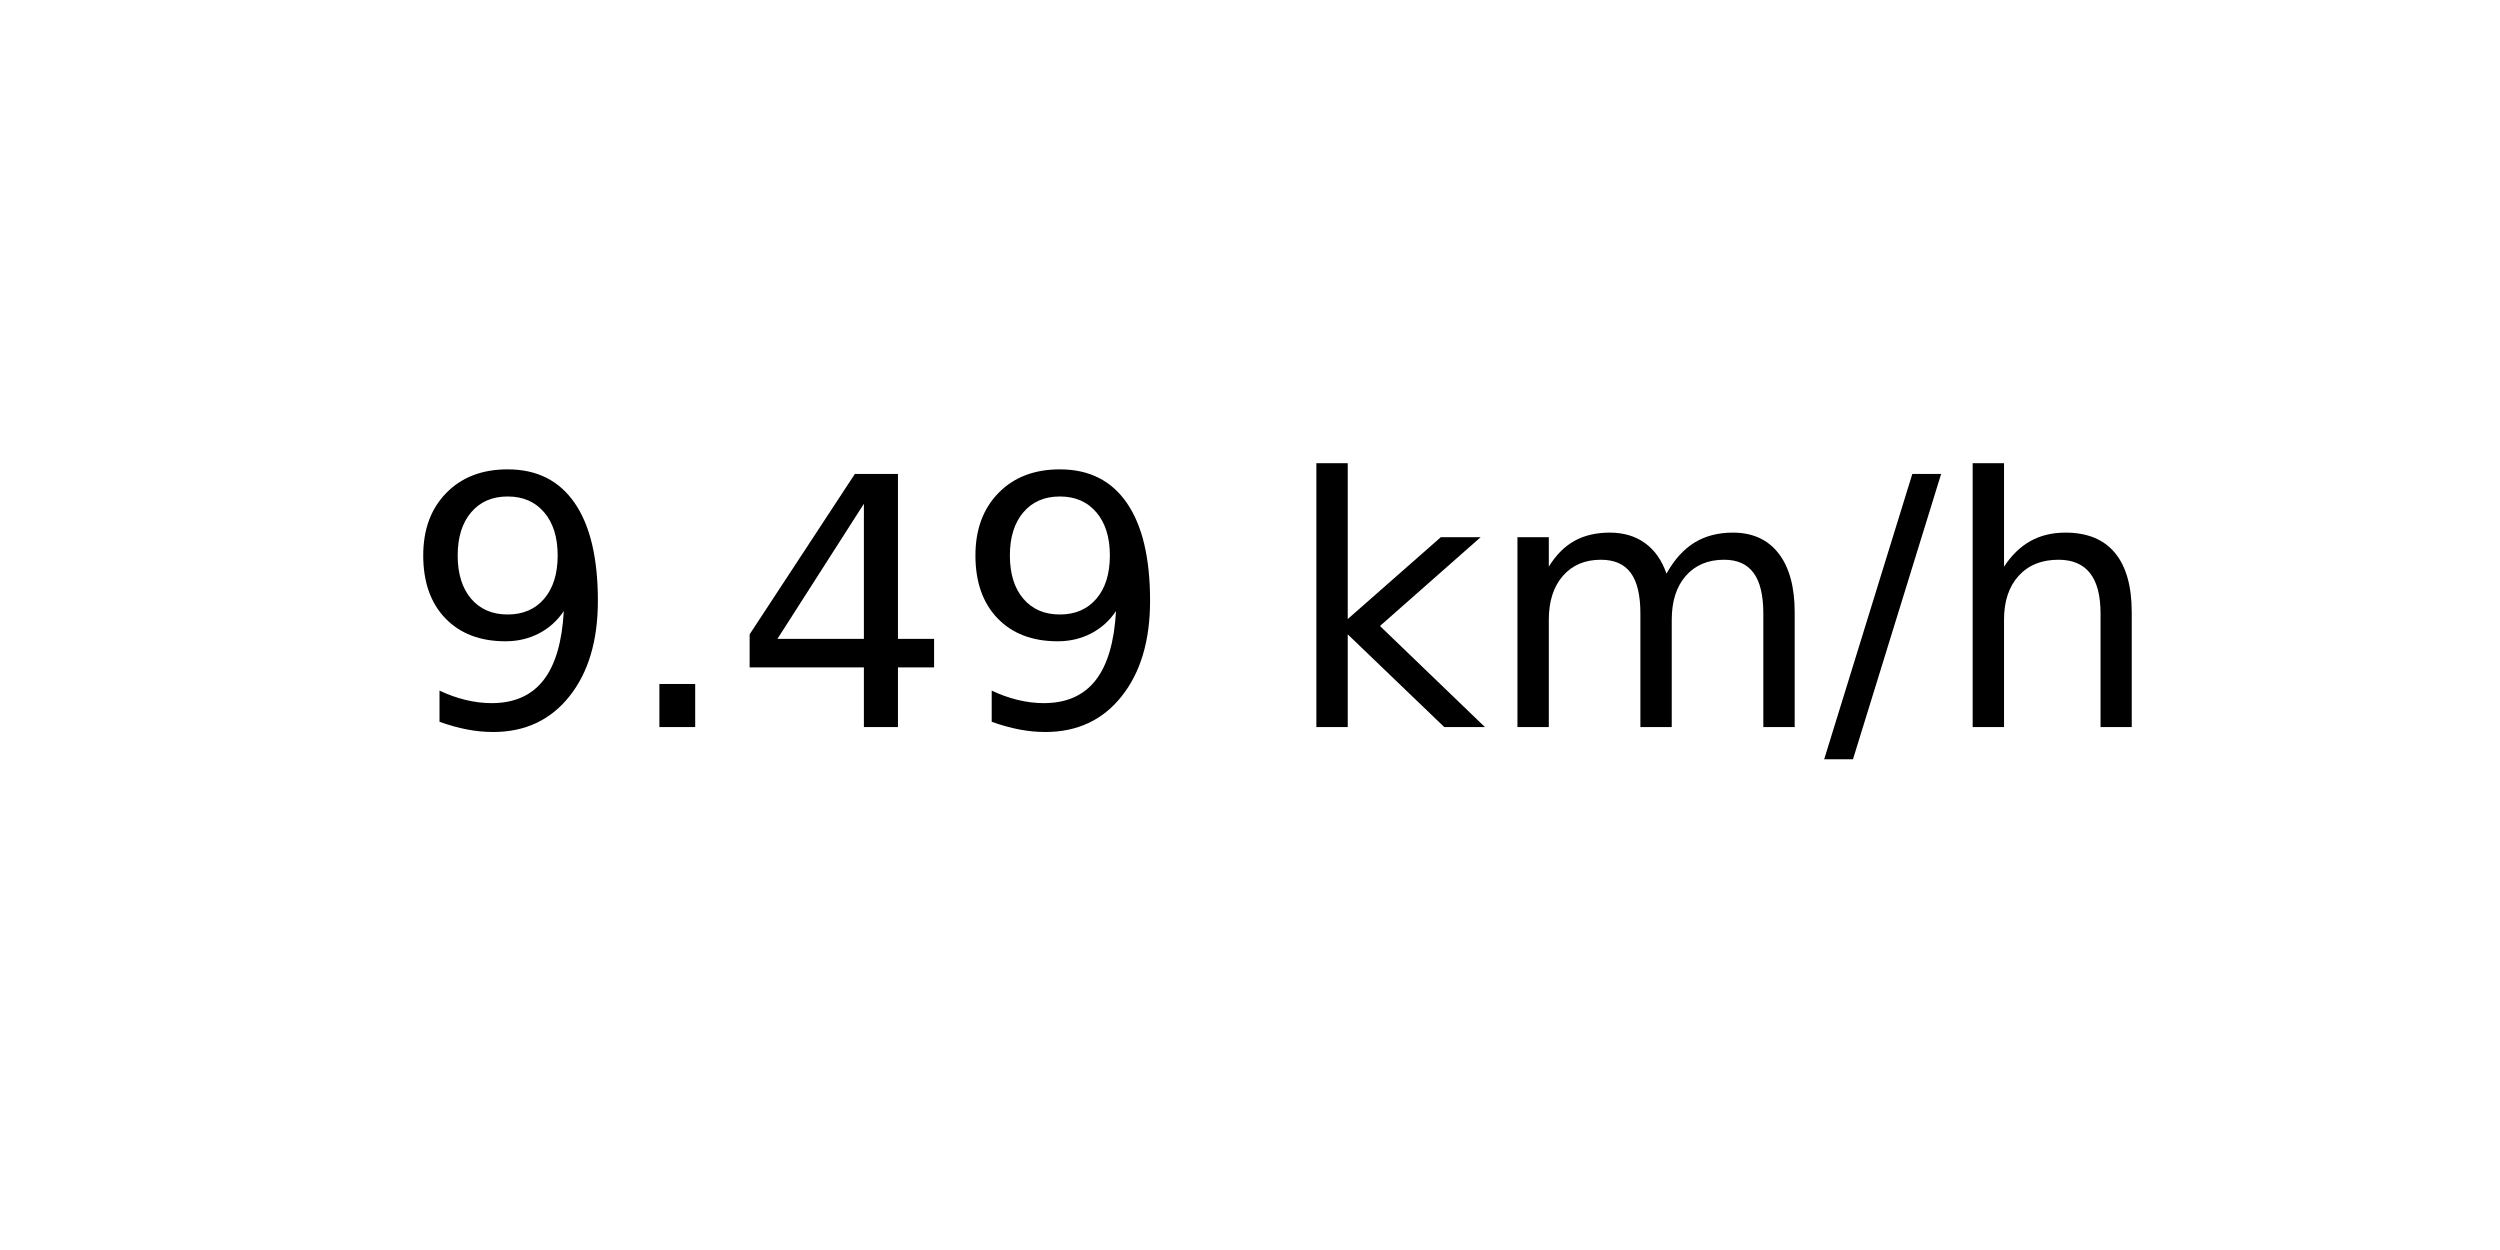
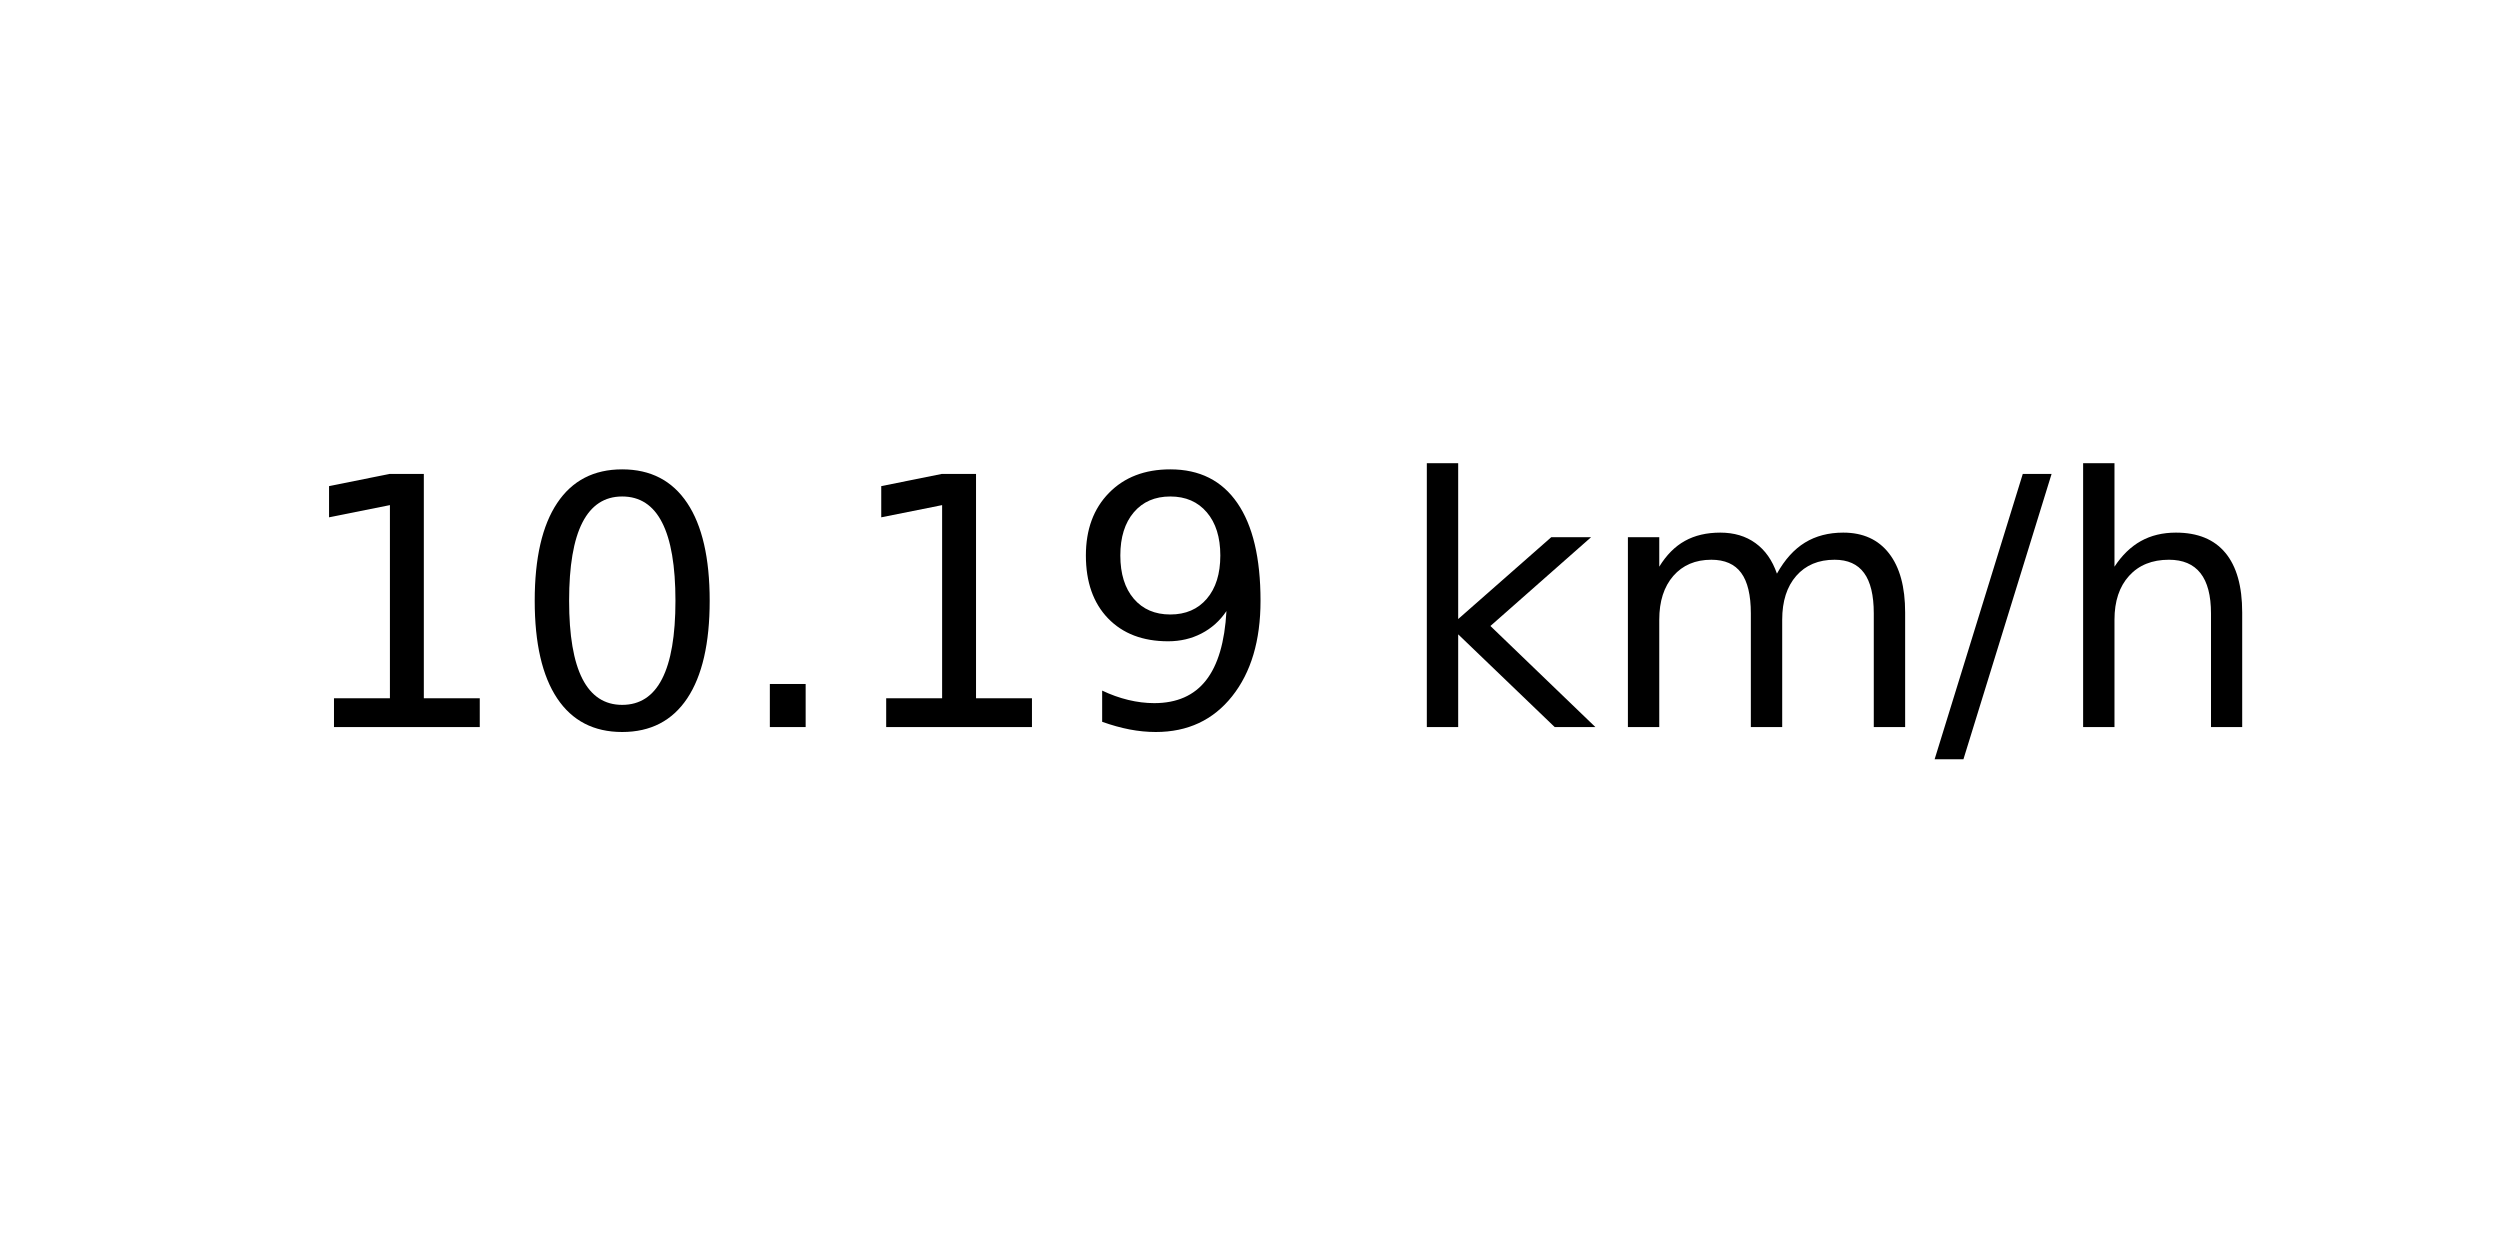
<svg xmlns="http://www.w3.org/2000/svg" xmlns:xlink="http://www.w3.org/1999/xlink" width="72pt" height="36pt" viewBox="0 0 72 36" version="1.1">
  <defs>
    <style type="text/css">*{stroke-linejoin: round; stroke-linecap: butt}</style>
  </defs>
  <g id="figure_1">
    <g id="axes_1">
      <g id="text_1">
-         <g transform="translate(11.55937 20.93937) scale(0.1 -0.1)">
+         <g transform="translate(8.378125 20.93937) scale(0.1 -0.1)">
          <defs>
+             <path id="DejaVuSans-31" d="M 794 531  L 1825 531  L 1825 4091  L 703 3866  L 703 4441  L 1819 4666  L 2450 4666  L 2450 531  L 3481 531  L 3481 0  L 794 0  L 794 531  z " transform="scale(0.015625)" />
+             <path id="DejaVuSans-30" d="M 2034 4250  Q 1547 4250 1301 3770  Q 1056 3291 1056 2328  Q 1056 1369 1301 889  Q 1547 409 2034 409  Q 2525 409 2770 889  Q 3016 1369 3016 2328  Q 3016 3291 2770 3770  Q 2525 4250 2034 4250  z M 2034 4750  Q 2819 4750 3233 4129  Q 3647 3509 3647 2328  Q 3647 1150 3233 529  Q 2819 -91 2034 -91  Q 1250 -91 836 529  Q 422 1150 422 2328  Q 422 3509 836 4129  Q 1250 4750 2034 4750  z " transform="scale(0.015625)" />
+             <path id="DejaVuSans-2e" d="M 684 794  L 1344 794  L 1344 0  L 684 0  L 684 794  z " transform="scale(0.015625)" />
            <path id="DejaVuSans-39" d="M 703 97  L 703 672  Q 941 559 1184 500  Q 1428 441 1663 441  Q 2288 441 2617 861  Q 2947 1281 2994 2138  Q 2813 1869 2534 1725  Q 2256 1581 1919 1581  Q 1219 1581 811 2004  Q 403 2428 403 3163  Q 403 3881 828 4315  Q 1253 4750 1959 4750  Q 2769 4750 3195 4129  Q 3622 3509 3622 2328  Q 3622 1225 3098 567  Q 2575 -91 1691 -91  Q 1453 -91 1209 -44  Q 966 3 703 97  z M 1959 2075  Q 2384 2075 2632 2365  Q 2881 2656 2881 3163  Q 2881 3666 2632 3958  Q 2384 4250 1959 4250  Q 1534 4250 1286 3958  Q 1038 3666 1038 3163  Q 1038 2656 1286 2365  Q 1534 2075 1959 2075  z " transform="scale(0.015625)" />
-             <path id="DejaVuSans-2e" d="M 684 794  L 1344 794  L 1344 0  L 684 0  L 684 794  z " transform="scale(0.015625)" />
-             <path id="DejaVuSans-34" d="M 2419 4116  L 825 1625  L 2419 1625  L 2419 4116  z M 2253 4666  L 3047 4666  L 3047 1625  L 3713 1625  L 3713 1100  L 3047 1100  L 3047 0  L 2419 0  L 2419 1100  L 313 1100  L 313 1709  L 2253 4666  z " transform="scale(0.015625)" />
            <path id="DejaVuSans-20" transform="scale(0.015625)" />
            <path id="DejaVuSans-6b" d="M 581 4863  L 1159 4863  L 1159 1991  L 2875 3500  L 3609 3500  L 1753 1863  L 3688 0  L 2938 0  L 1159 1709  L 1159 0  L 581 0  L 581 4863  z " transform="scale(0.015625)" />
            <path id="DejaVuSans-6d" d="M 3328 2828  Q 3544 3216 3844 3400  Q 4144 3584 4550 3584  Q 5097 3584 5394 3201  Q 5691 2819 5691 2113  L 5691 0  L 5113 0  L 5113 2094  Q 5113 2597 4934 2840  Q 4756 3084 4391 3084  Q 3944 3084 3684 2787  Q 3425 2491 3425 1978  L 3425 0  L 2847 0  L 2847 2094  Q 2847 2600 2669 2842  Q 2491 3084 2119 3084  Q 1678 3084 1418 2786  Q 1159 2488 1159 1978  L 1159 0  L 581 0  L 581 3500  L 1159 3500  L 1159 2956  Q 1356 3278 1631 3431  Q 1906 3584 2284 3584  Q 2666 3584 2933 3390  Q 3200 3197 3328 2828  z " transform="scale(0.015625)" />
            <path id="DejaVuSans-2f" d="M 1625 4666  L 2156 4666  L 531 -594  L 0 -594  L 1625 4666  z " transform="scale(0.015625)" />
            <path id="DejaVuSans-68" d="M 3513 2113  L 3513 0  L 2938 0  L 2938 2094  Q 2938 2591 2744 2837  Q 2550 3084 2163 3084  Q 1697 3084 1428 2787  Q 1159 2491 1159 1978  L 1159 0  L 581 0  L 581 4863  L 1159 4863  L 1159 2956  Q 1366 3272 1645 3428  Q 1925 3584 2291 3584  Q 2894 3584 3203 3211  Q 3513 2838 3513 2113  z " transform="scale(0.015625)" />
          </defs>
-           <use xlink:href="#DejaVuSans-39" />
-           <use xlink:href="#DejaVuSans-2e" x="63.623" />
-           <use xlink:href="#DejaVuSans-34" x="95.41" />
-           <use xlink:href="#DejaVuSans-39" x="159.033" />
-           <use xlink:href="#DejaVuSans-20" x="222.656" />
-           <use xlink:href="#DejaVuSans-6b" x="254.443" />
-           <use xlink:href="#DejaVuSans-6d" x="312.354" />
-           <use xlink:href="#DejaVuSans-2f" x="409.766" />
-           <use xlink:href="#DejaVuSans-68" x="443.457" />
+           <use xlink:href="#DejaVuSans-31" />
+           <use xlink:href="#DejaVuSans-30" x="63.623" />
+           <use xlink:href="#DejaVuSans-2e" x="127.246" />
+           <use xlink:href="#DejaVuSans-31" x="159.033" />
+           <use xlink:href="#DejaVuSans-39" x="222.656" />
+           <use xlink:href="#DejaVuSans-20" x="286.279" />
+           <use xlink:href="#DejaVuSans-6b" x="318.066" />
+           <use xlink:href="#DejaVuSans-6d" x="375.977" />
+           <use xlink:href="#DejaVuSans-2f" x="473.389" />
+           <use xlink:href="#DejaVuSans-68" x="507.08" />
        </g>
      </g>
    </g>
  </g>
</svg>
